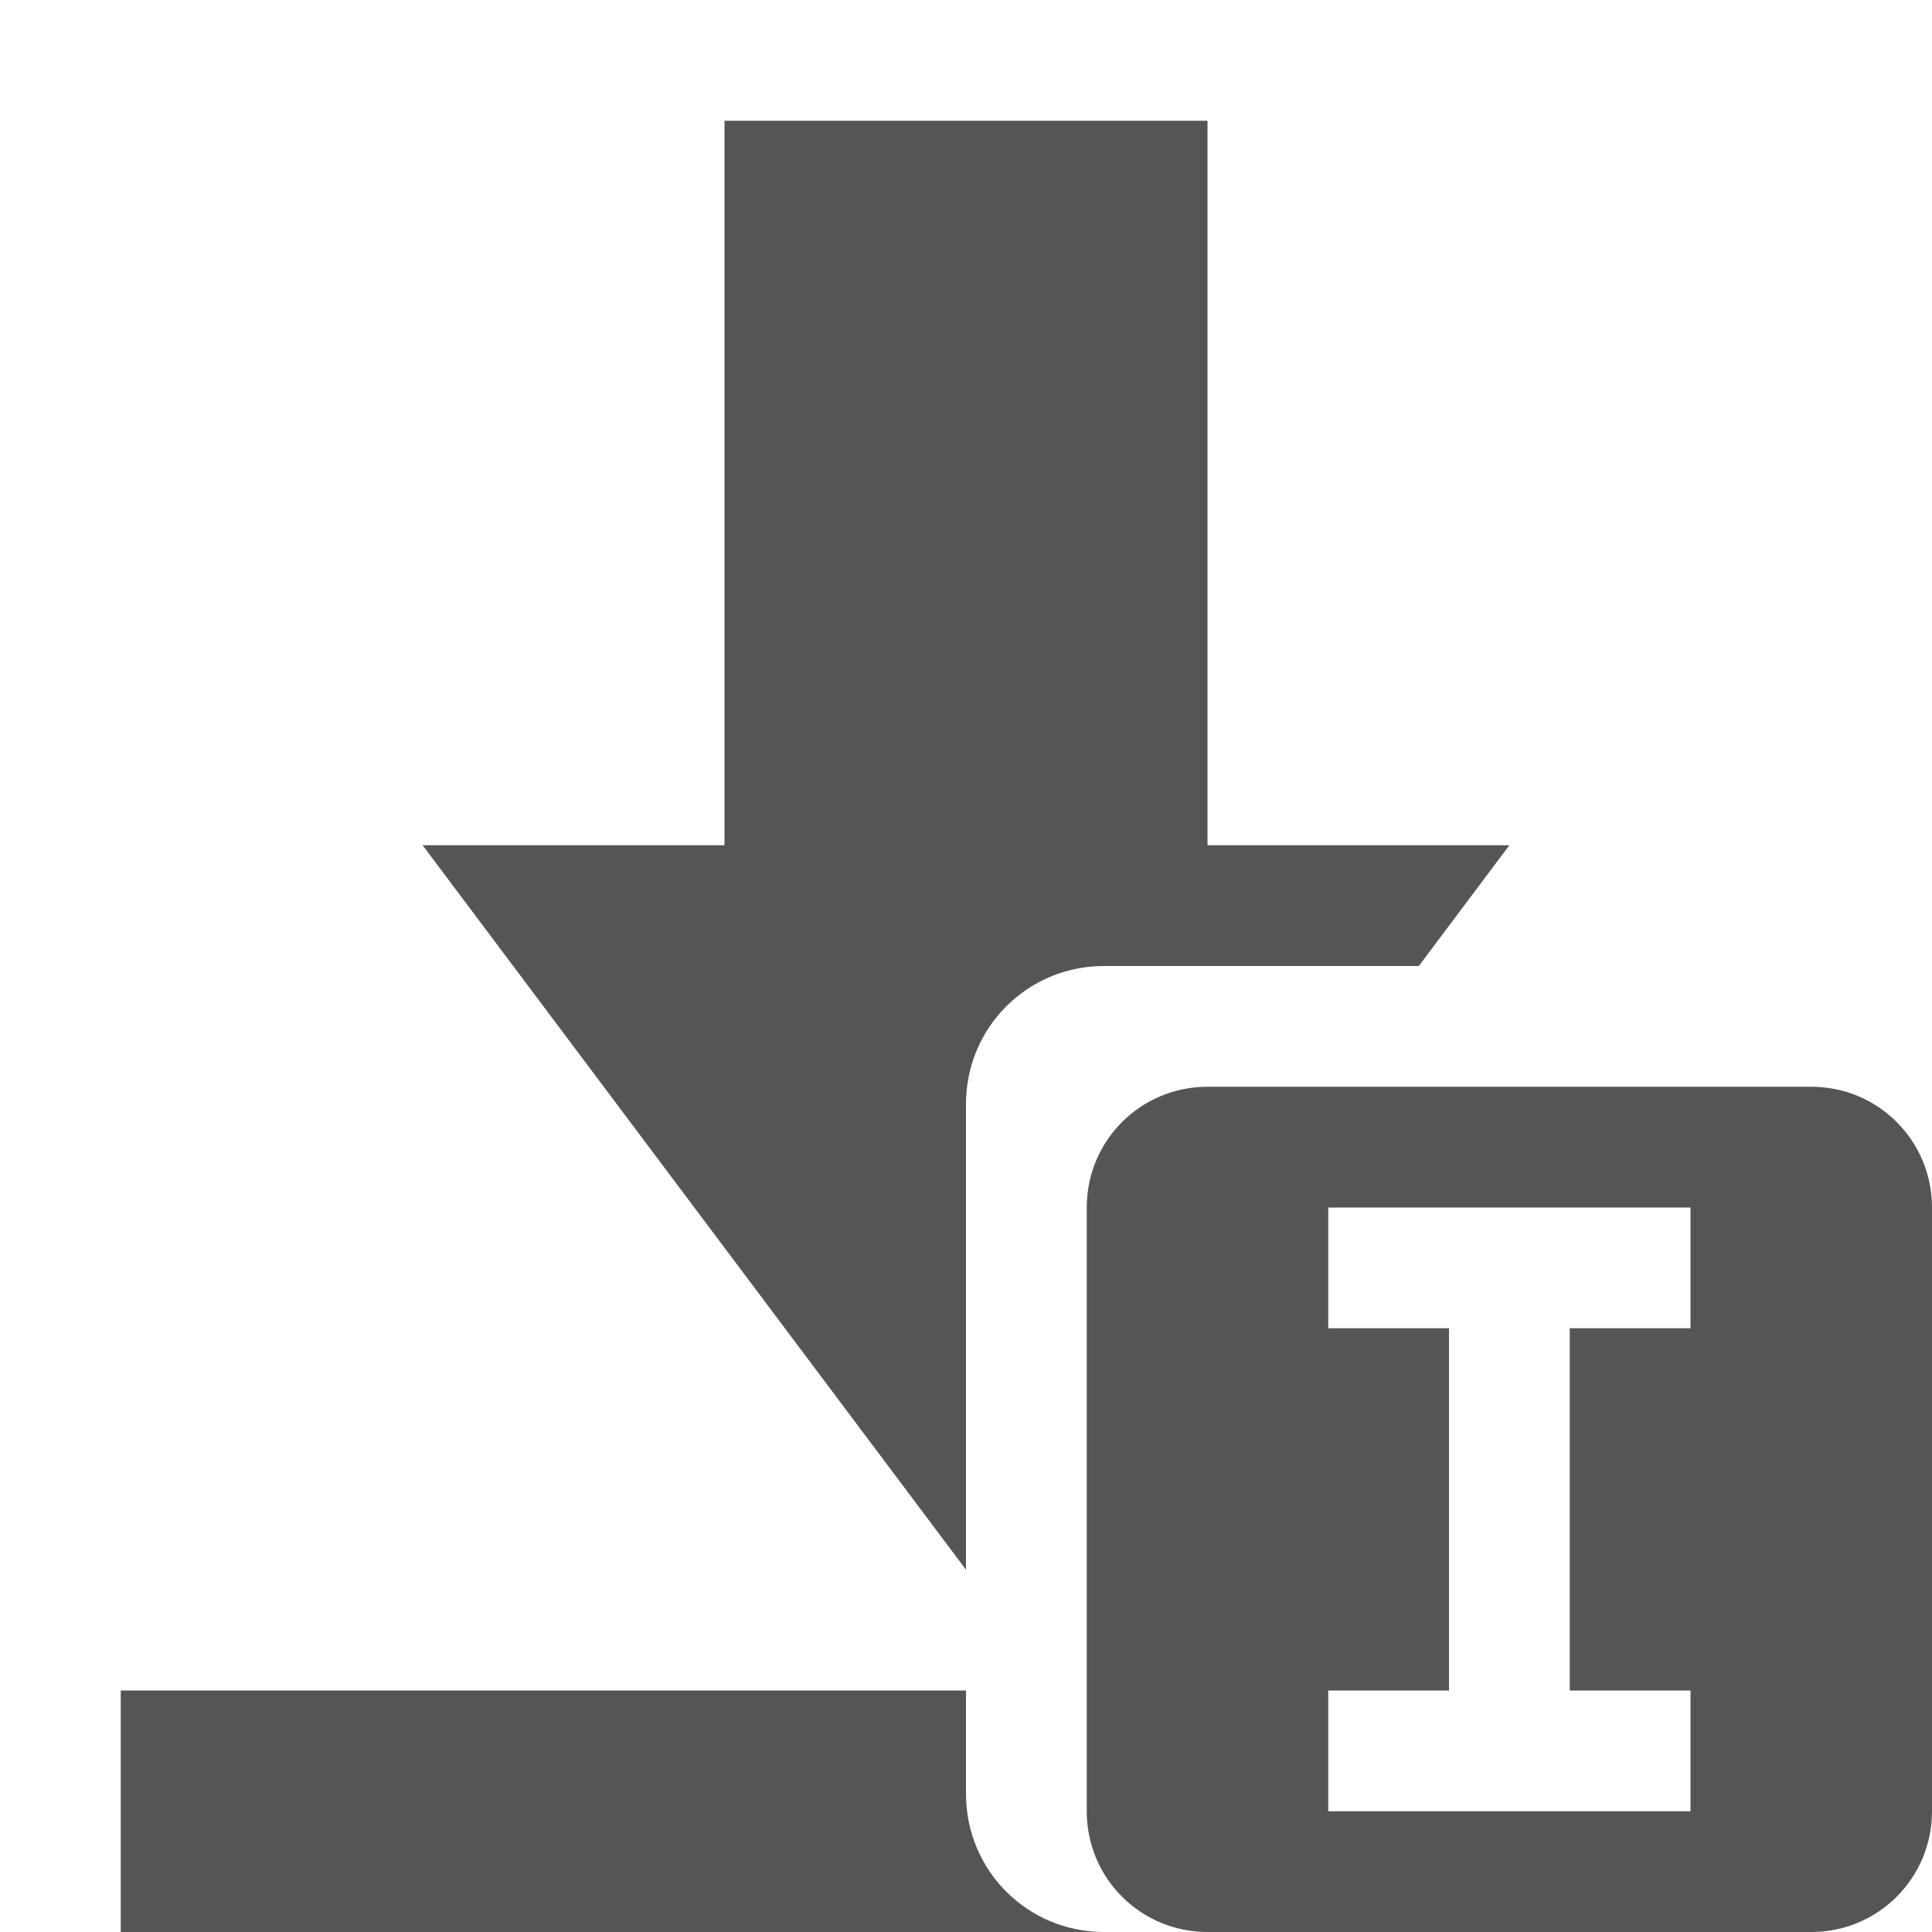
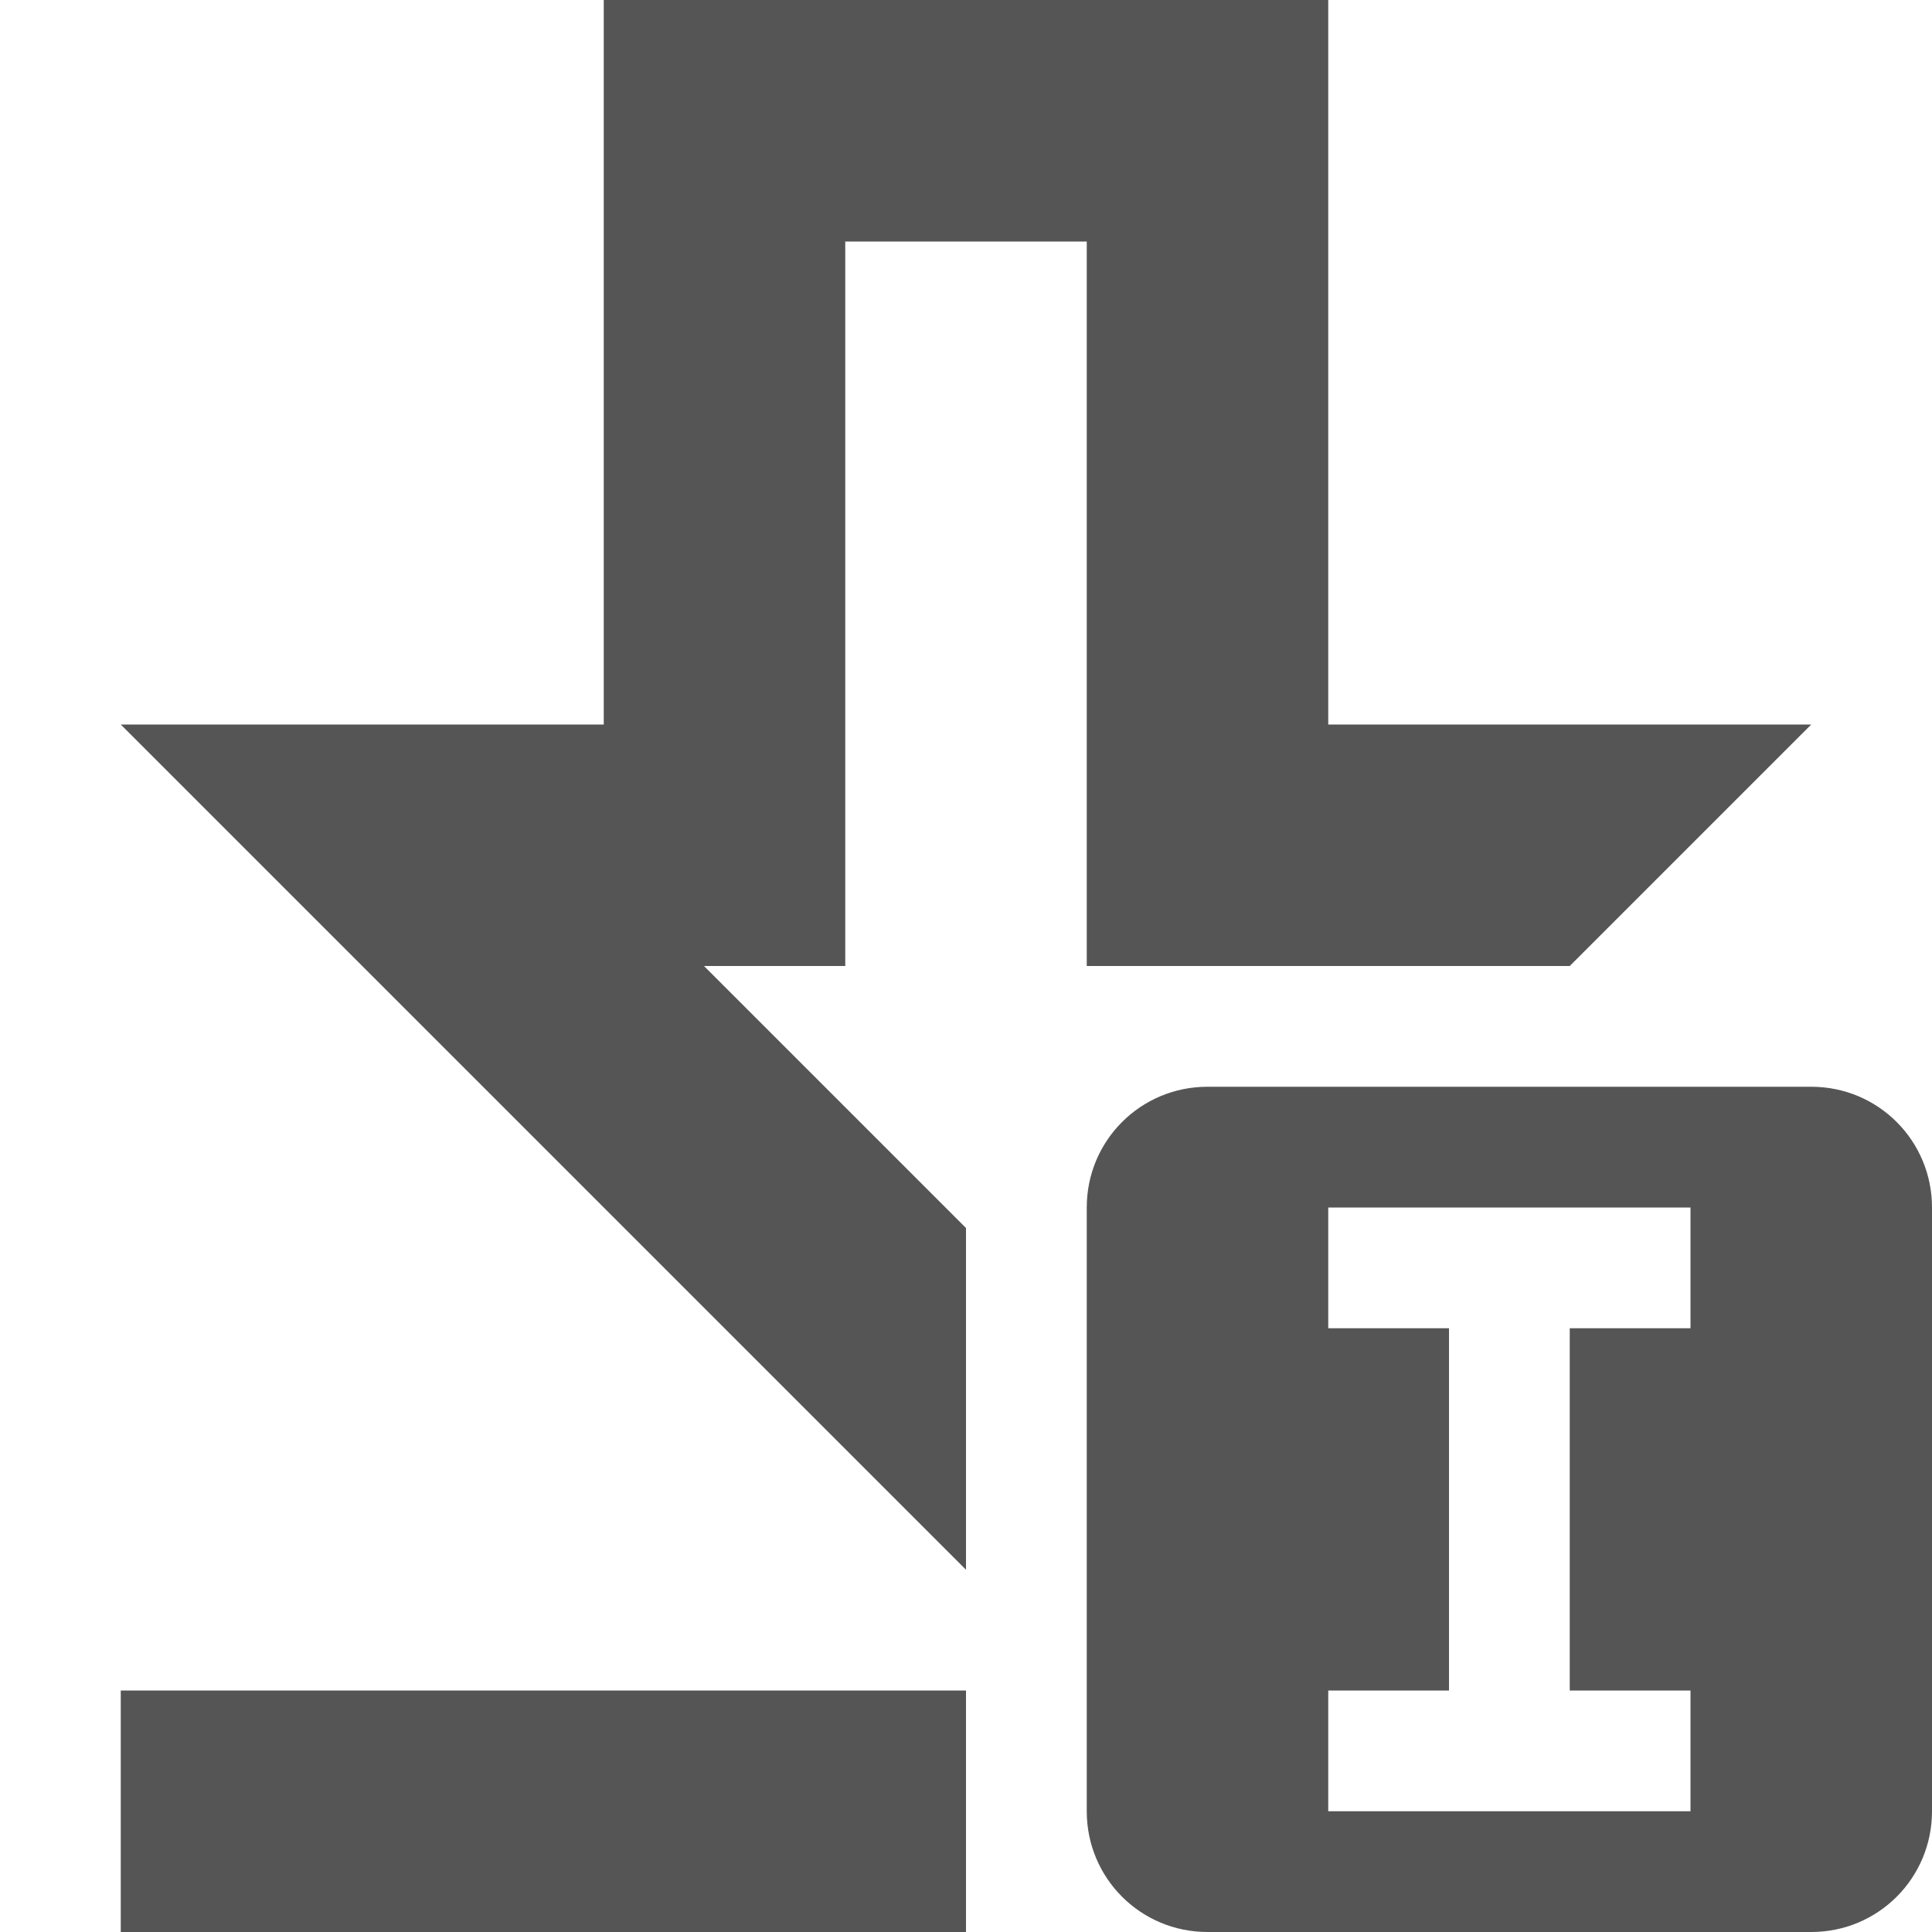
<svg xmlns="http://www.w3.org/2000/svg" width="16" height="16" version="1.1">
-   <path style="fill:#555555" d="M 6 1 L 6 7 L 3.5 7 L 8 13 L 8 9.143 C 8 8.509 8.509 8 9.143 8 L 11.75 8 L 12.5 7 L 10 7 L 10 1 L 6 1 z M 1 14 L 1 16 L 9.143 16 C 8.509 16 8 15.491 8 14.857 L 8 14 L 1 14 z" />
-   <path style="fill:#555555" d="M 10,9 C 9.446,9 9,9.446 9,10 V 15 C 9,15.554 9.446,16 10,16 H 15 C 15.554,16 16,15.554 16,15 V 10 C 16,9.446 15.554,9 15,9 Z M 11,10 H 14 V 11 H 13 V 14 H 14 V 15 H 11 V 14 H 12 V 11 H 11 Z" />
+   <g transform="translate(-4,-4)" fill="#555555">
+     <path d="m9 4v6h-4l7 7v-2.83l-2.17-2.17h1.17v-6h2v6h1 0.17 2.83l2-2h-4v-6h-6zm-4 14v2h7v-2h-7z" />
+   </g>
+   <path d="m10 9c-0.554 0-1 0.446-1 1v5c0 0.554 0.446 1 1 1h5c0.554 0 1-0.446 1-1v-5c0-0.554-0.446-1-1-1zm1 1h3v1h-1v3h1v1h-3v-1h1v-3h-1z" fill="#555555" />
</svg>
